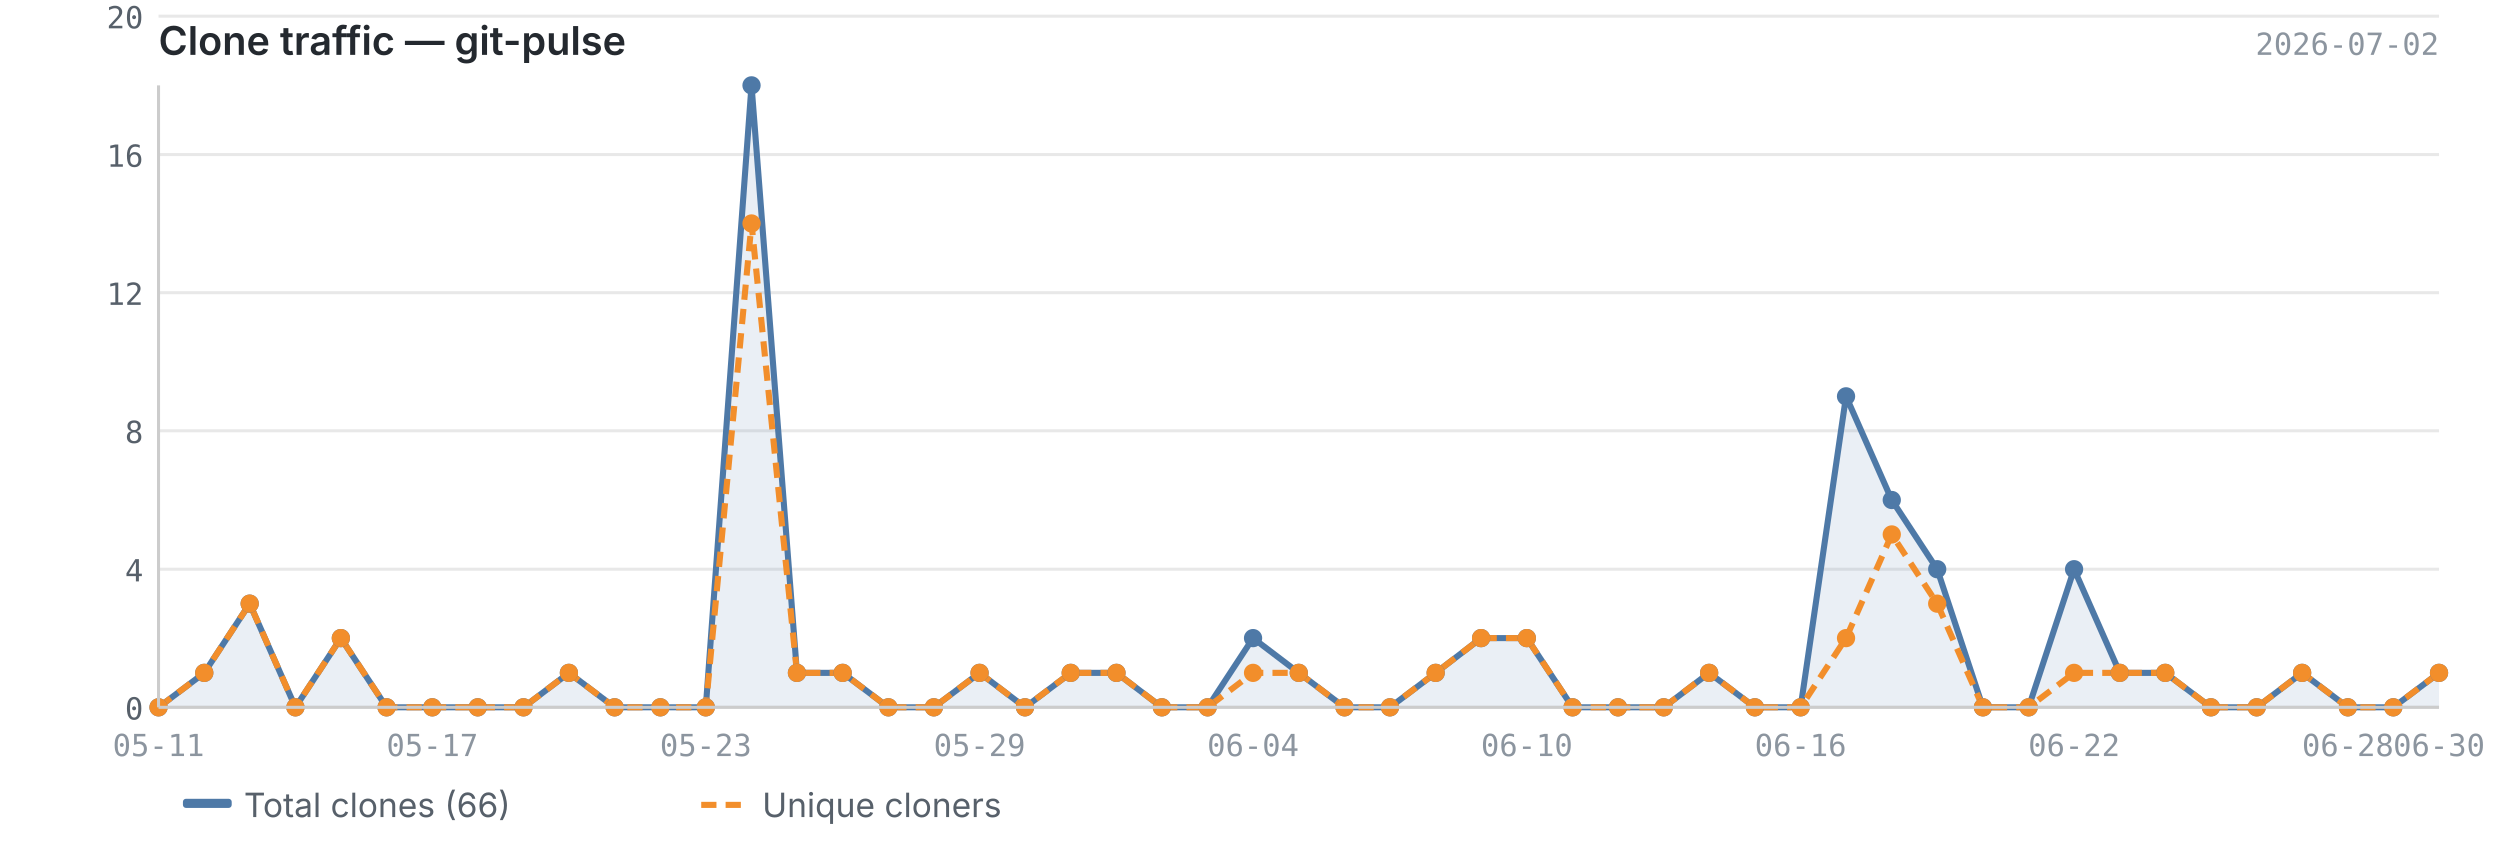
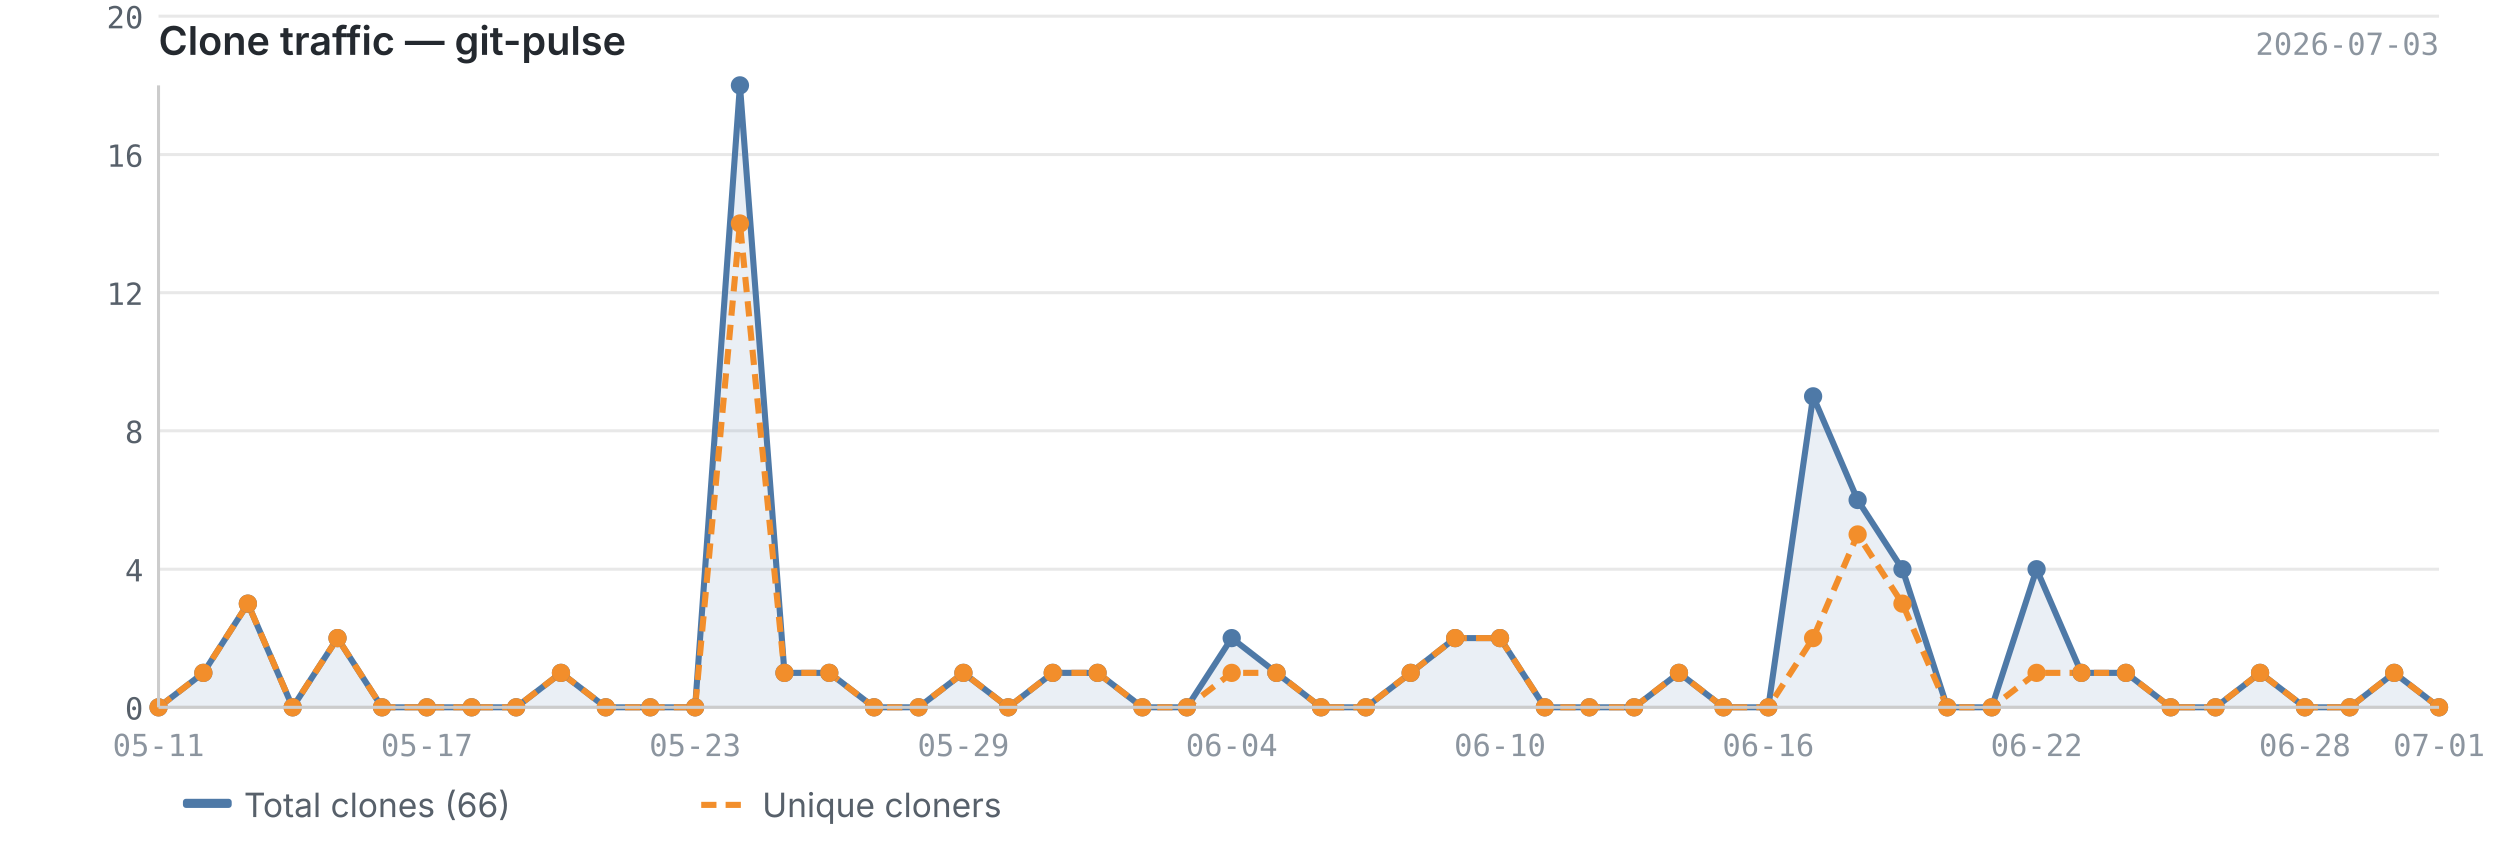
<svg xmlns="http://www.w3.org/2000/svg" viewBox="0 0 820 280" width="820" height="280">
  <text x="52" y="18" font-size="13" font-weight="600" fill="#24292f" font-family="-apple-system, BlinkMacSystemFont, 'Segoe UI', sans-serif">Clone traffic — git-pulse</text>
-   <text x="800" y="18" font-size="10" fill="#8c959f" font-family="ui-monospace, SFMono-Regular, 'SF Mono', Menlo, monospace" text-anchor="end">2026-07-02</text>
+   <text x="800" y="18" font-size="10" fill="#8c959f" font-family="ui-monospace, SFMono-Regular, 'SF Mono', Menlo, monospace" text-anchor="end">2026-07-03</text>
  <line x1="52" y1="232.0" x2="800" y2="232.0" stroke="#e8e8e8" stroke-width="1" />
  <line x1="52" y1="186.7" x2="800" y2="186.7" stroke="#e8e8e8" stroke-width="1" />
  <line x1="52" y1="141.3" x2="800" y2="141.3" stroke="#e8e8e8" stroke-width="1" />
  <line x1="52" y1="96.0" x2="800" y2="96.0" stroke="#e8e8e8" stroke-width="1" />
  <line x1="52" y1="50.7" x2="800" y2="50.7" stroke="#e8e8e8" stroke-width="1" />
  <line x1="52" y1="5.3" x2="800" y2="5.3" stroke="#e8e8e8" stroke-width="1" />
-   <path d="M52.0,232.0 L52.0,232.0 L67.0,220.7 L81.9,198.0 L96.9,232.0 L111.8,209.3 L126.8,232.0 L141.8,232.0 L156.7,232.0 L171.7,232.0 L186.6,220.7 L201.6,232.0 L216.6,232.0 L231.5,232.0 L246.5,28.0 L261.4,220.7 L276.4,220.7 L291.4,232.0 L306.3,232.0 L321.3,220.7 L336.2,232.0 L351.2,220.7 L366.2,220.7 L381.1,232.0 L396.1,232.0 L411.0,209.3 L426.0,220.7 L441.0,232.0 L455.9,232.0 L470.9,220.7 L485.8,209.3 L500.8,209.3 L515.8,232.0 L530.7,232.0 L545.7,232.0 L560.6,220.7 L575.6,232.0 L590.6,232.0 L605.5,130.0 L620.5,164.0 L635.4,186.7 L650.4,232.0 L665.4,232.0 L680.3,186.7 L695.3,220.7 L710.2,220.7 L725.2,232.0 L740.2,232.0 L755.1,220.7 L770.1,232.0 L785.0,232.0 L800.0,220.7 L800.0,232.0 L52.0,232.0Z" fill="#4e79a7" opacity="0.12" />
-   <polyline points="52.0,232.0 67.0,220.7 81.9,198.0 96.9,232.0 111.8,209.3 126.8,232.0 141.8,232.0 156.7,232.0 171.7,232.0 186.6,220.7 201.6,232.0 216.6,232.0 231.5,232.0 246.5,28.0 261.4,220.7 276.4,220.7 291.4,232.0 306.3,232.0 321.3,220.7 336.2,232.0 351.2,220.7 366.2,220.7 381.1,232.0 396.1,232.0 411.0,209.3 426.0,220.7 441.0,232.0 455.9,232.0 470.9,220.7 485.8,209.3 500.8,209.3 515.8,232.0 530.7,232.0 545.7,232.0 560.6,220.7 575.6,232.0 590.6,232.0 605.5,130.0 620.5,164.0 635.4,186.7 650.4,232.0 665.4,232.0 680.3,186.7 695.3,220.7 710.2,220.7 725.2,232.0 740.2,232.0 755.1,220.7 770.1,232.0 785.0,232.0 800.0,220.7" fill="none" stroke="#4e79a7" stroke-width="2" stroke-linejoin="round" />
-   <polyline points="52.0,232.0 67.0,220.7 81.9,198.0 96.9,232.0 111.8,209.3 126.8,232.0 141.8,232.0 156.7,232.0 171.7,232.0 186.6,220.7 201.6,232.0 216.6,232.0 231.5,232.0 246.5,73.3 261.4,220.7 276.4,220.7 291.4,232.0 306.3,232.0 321.3,220.7 336.2,232.0 351.2,220.7 366.2,220.7 381.1,232.0 396.1,232.0 411.0,220.7 426.0,220.7 441.0,232.0 455.9,232.0 470.9,220.7 485.8,209.3 500.8,209.3 515.8,232.0 530.7,232.0 545.7,232.0 560.6,220.7 575.6,232.0 590.6,232.0 605.5,209.3 620.5,175.3 635.4,198.0 650.4,232.0 665.4,232.0 680.3,220.7 695.3,220.7 710.2,220.7 725.2,232.0 740.2,232.0 755.1,220.7 770.1,232.0 785.0,232.0 800.0,220.7" fill="none" stroke="#f28e2b" stroke-width="2" stroke-linejoin="round" stroke-dasharray="5,3" />
+   <path d="M52.0,232.0 L52.0,232.0 L66.7,220.7 L81.3,198.0 L96.0,232.0 L110.7,209.3 L125.3,232.0 L140.0,232.0 L154.7,232.0 L169.3,232.0 L184.0,220.7 L198.7,232.0 L213.3,232.0 L228.0,232.0 L242.7,28.0 L257.3,220.7 L272.0,220.7 L286.7,232.0 L301.3,232.0 L316.0,220.7 L330.7,232.0 L345.3,220.7 L360.0,220.7 L374.7,232.0 L389.3,232.0 L404.0,209.3 L418.7,220.7 L433.3,232.0 L448.0,232.0 L462.7,220.7 L477.3,209.3 L492.0,209.3 L506.7,232.0 L521.3,232.0 L536.0,232.0 L550.7,220.7 L565.3,232.0 L580.0,232.0 L594.7,130.0 L609.3,164.0 L624.0,186.7 L638.7,232.0 L653.3,232.0 L668.0,186.7 L682.7,220.7 L697.3,220.7 L712.0,232.0 L726.7,232.0 L741.3,220.7 L756.0,232.0 L770.7,232.0 L785.3,220.7 L800.0,232.0 L800.0,232.0 L52.0,232.0Z" fill="#4e79a7" opacity="0.12" />
+   <polyline points="52.0,232.0 66.7,220.7 81.3,198.0 96.0,232.0 110.7,209.3 125.3,232.0 140.0,232.0 154.7,232.0 169.3,232.0 184.0,220.7 198.7,232.0 213.3,232.0 228.0,232.0 242.7,28.0 257.3,220.7 272.0,220.7 286.7,232.0 301.3,232.0 316.0,220.7 330.7,232.0 345.3,220.7 360.0,220.7 374.7,232.0 389.3,232.0 404.0,209.3 418.7,220.7 433.3,232.0 448.0,232.0 462.7,220.7 477.3,209.3 492.0,209.3 506.7,232.0 521.3,232.0 536.0,232.0 550.7,220.7 565.3,232.0 580.0,232.0 594.7,130.0 609.3,164.0 624.0,186.7 638.7,232.0 653.3,232.0 668.0,186.7 682.7,220.7 697.3,220.7 712.0,232.0 726.7,232.0 741.3,220.7 756.0,232.0 770.7,232.0 785.3,220.7 800.0,232.0" fill="none" stroke="#4e79a7" stroke-width="2" stroke-linejoin="round" />
+   <polyline points="52.0,232.0 66.7,220.7 81.3,198.0 96.0,232.0 110.7,209.3 125.3,232.0 140.0,232.0 154.7,232.0 169.3,232.0 184.0,220.7 198.7,232.0 213.3,232.0 228.0,232.0 242.7,73.3 257.3,220.7 272.0,220.7 286.7,232.0 301.3,232.0 316.0,220.7 330.7,232.0 345.3,220.7 360.0,220.7 374.7,232.0 389.3,232.0 404.0,220.7 418.7,220.7 433.3,232.0 448.0,232.0 462.7,220.7 477.3,209.3 492.0,209.3 506.7,232.0 521.3,232.0 536.0,232.0 550.7,220.7 565.3,232.0 580.0,232.0 594.7,209.3 609.3,175.3 624.0,198.0 638.7,232.0 653.3,232.0 668.0,220.7 682.7,220.7 697.3,220.7 712.0,232.0 726.7,232.0 741.3,220.7 756.0,232.0 770.7,232.0 785.3,220.7 800.0,232.0" fill="none" stroke="#f28e2b" stroke-width="2" stroke-linejoin="round" stroke-dasharray="5,3" />
  <circle cx="52.0" cy="232.0" r="3" fill="#4e79a7" />
-   <circle cx="67.0" cy="220.7" r="3" fill="#4e79a7" />
-   <circle cx="81.9" cy="198.0" r="3" fill="#4e79a7" />
-   <circle cx="96.9" cy="232.0" r="3" fill="#4e79a7" />
-   <circle cx="111.8" cy="209.3" r="3" fill="#4e79a7" />
-   <circle cx="126.8" cy="232.0" r="3" fill="#4e79a7" />
-   <circle cx="141.8" cy="232.0" r="3" fill="#4e79a7" />
-   <circle cx="156.7" cy="232.0" r="3" fill="#4e79a7" />
-   <circle cx="171.7" cy="232.0" r="3" fill="#4e79a7" />
-   <circle cx="186.6" cy="220.7" r="3" fill="#4e79a7" />
-   <circle cx="201.6" cy="232.0" r="3" fill="#4e79a7" />
-   <circle cx="216.6" cy="232.0" r="3" fill="#4e79a7" />
-   <circle cx="231.5" cy="232.0" r="3" fill="#4e79a7" />
-   <circle cx="246.5" cy="28.0" r="3" fill="#4e79a7" />
-   <circle cx="261.4" cy="220.7" r="3" fill="#4e79a7" />
-   <circle cx="276.4" cy="220.7" r="3" fill="#4e79a7" />
-   <circle cx="291.4" cy="232.0" r="3" fill="#4e79a7" />
-   <circle cx="306.3" cy="232.0" r="3" fill="#4e79a7" />
-   <circle cx="321.3" cy="220.7" r="3" fill="#4e79a7" />
-   <circle cx="336.2" cy="232.0" r="3" fill="#4e79a7" />
-   <circle cx="351.2" cy="220.7" r="3" fill="#4e79a7" />
-   <circle cx="366.2" cy="220.7" r="3" fill="#4e79a7" />
-   <circle cx="381.1" cy="232.0" r="3" fill="#4e79a7" />
-   <circle cx="396.1" cy="232.0" r="3" fill="#4e79a7" />
-   <circle cx="411.0" cy="209.3" r="3" fill="#4e79a7" />
-   <circle cx="426.0" cy="220.7" r="3" fill="#4e79a7" />
-   <circle cx="441.0" cy="232.0" r="3" fill="#4e79a7" />
-   <circle cx="455.9" cy="232.0" r="3" fill="#4e79a7" />
-   <circle cx="470.9" cy="220.7" r="3" fill="#4e79a7" />
-   <circle cx="485.8" cy="209.3" r="3" fill="#4e79a7" />
-   <circle cx="500.8" cy="209.3" r="3" fill="#4e79a7" />
-   <circle cx="515.8" cy="232.0" r="3" fill="#4e79a7" />
-   <circle cx="530.7" cy="232.0" r="3" fill="#4e79a7" />
-   <circle cx="545.7" cy="232.0" r="3" fill="#4e79a7" />
-   <circle cx="560.6" cy="220.7" r="3" fill="#4e79a7" />
-   <circle cx="575.6" cy="232.0" r="3" fill="#4e79a7" />
-   <circle cx="590.6" cy="232.0" r="3" fill="#4e79a7" />
-   <circle cx="605.5" cy="130.0" r="3" fill="#4e79a7" />
-   <circle cx="620.5" cy="164.0" r="3" fill="#4e79a7" />
-   <circle cx="635.4" cy="186.7" r="3" fill="#4e79a7" />
-   <circle cx="650.4" cy="232.0" r="3" fill="#4e79a7" />
-   <circle cx="665.4" cy="232.0" r="3" fill="#4e79a7" />
-   <circle cx="680.3" cy="186.7" r="3" fill="#4e79a7" />
-   <circle cx="695.3" cy="220.7" r="3" fill="#4e79a7" />
-   <circle cx="710.2" cy="220.7" r="3" fill="#4e79a7" />
-   <circle cx="725.2" cy="232.0" r="3" fill="#4e79a7" />
-   <circle cx="740.2" cy="232.0" r="3" fill="#4e79a7" />
-   <circle cx="755.1" cy="220.7" r="3" fill="#4e79a7" />
-   <circle cx="770.1" cy="232.0" r="3" fill="#4e79a7" />
-   <circle cx="785.0" cy="232.0" r="3" fill="#4e79a7" />
-   <circle cx="800.0" cy="220.7" r="3" fill="#4e79a7" />
+   <circle cx="66.7" cy="220.7" r="3" fill="#4e79a7" />
+   <circle cx="81.3" cy="198.0" r="3" fill="#4e79a7" />
+   <circle cx="96.0" cy="232.0" r="3" fill="#4e79a7" />
+   <circle cx="110.7" cy="209.3" r="3" fill="#4e79a7" />
+   <circle cx="125.3" cy="232.0" r="3" fill="#4e79a7" />
+   <circle cx="140.0" cy="232.0" r="3" fill="#4e79a7" />
+   <circle cx="154.7" cy="232.0" r="3" fill="#4e79a7" />
+   <circle cx="169.3" cy="232.0" r="3" fill="#4e79a7" />
+   <circle cx="184.0" cy="220.7" r="3" fill="#4e79a7" />
+   <circle cx="198.7" cy="232.0" r="3" fill="#4e79a7" />
+   <circle cx="213.3" cy="232.0" r="3" fill="#4e79a7" />
+   <circle cx="228.0" cy="232.0" r="3" fill="#4e79a7" />
+   <circle cx="242.7" cy="28.0" r="3" fill="#4e79a7" />
+   <circle cx="257.3" cy="220.7" r="3" fill="#4e79a7" />
+   <circle cx="272.0" cy="220.7" r="3" fill="#4e79a7" />
+   <circle cx="286.7" cy="232.0" r="3" fill="#4e79a7" />
+   <circle cx="301.3" cy="232.0" r="3" fill="#4e79a7" />
+   <circle cx="316.0" cy="220.7" r="3" fill="#4e79a7" />
+   <circle cx="330.7" cy="232.0" r="3" fill="#4e79a7" />
+   <circle cx="345.3" cy="220.7" r="3" fill="#4e79a7" />
+   <circle cx="360.0" cy="220.7" r="3" fill="#4e79a7" />
+   <circle cx="374.7" cy="232.0" r="3" fill="#4e79a7" />
+   <circle cx="389.3" cy="232.0" r="3" fill="#4e79a7" />
+   <circle cx="404.0" cy="209.3" r="3" fill="#4e79a7" />
+   <circle cx="418.7" cy="220.7" r="3" fill="#4e79a7" />
+   <circle cx="433.3" cy="232.0" r="3" fill="#4e79a7" />
+   <circle cx="448.0" cy="232.0" r="3" fill="#4e79a7" />
+   <circle cx="462.7" cy="220.7" r="3" fill="#4e79a7" />
+   <circle cx="477.3" cy="209.3" r="3" fill="#4e79a7" />
+   <circle cx="492.0" cy="209.3" r="3" fill="#4e79a7" />
+   <circle cx="506.7" cy="232.0" r="3" fill="#4e79a7" />
+   <circle cx="521.3" cy="232.0" r="3" fill="#4e79a7" />
+   <circle cx="536.0" cy="232.0" r="3" fill="#4e79a7" />
+   <circle cx="550.7" cy="220.7" r="3" fill="#4e79a7" />
+   <circle cx="565.3" cy="232.0" r="3" fill="#4e79a7" />
+   <circle cx="580.0" cy="232.0" r="3" fill="#4e79a7" />
+   <circle cx="594.7" cy="130.0" r="3" fill="#4e79a7" />
+   <circle cx="609.3" cy="164.0" r="3" fill="#4e79a7" />
+   <circle cx="624.0" cy="186.7" r="3" fill="#4e79a7" />
+   <circle cx="638.7" cy="232.0" r="3" fill="#4e79a7" />
+   <circle cx="653.3" cy="232.0" r="3" fill="#4e79a7" />
+   <circle cx="668.0" cy="186.7" r="3" fill="#4e79a7" />
+   <circle cx="682.7" cy="220.7" r="3" fill="#4e79a7" />
+   <circle cx="697.3" cy="220.7" r="3" fill="#4e79a7" />
+   <circle cx="712.0" cy="232.0" r="3" fill="#4e79a7" />
+   <circle cx="726.7" cy="232.0" r="3" fill="#4e79a7" />
+   <circle cx="741.3" cy="220.7" r="3" fill="#4e79a7" />
+   <circle cx="756.0" cy="232.0" r="3" fill="#4e79a7" />
+   <circle cx="770.7" cy="232.0" r="3" fill="#4e79a7" />
+   <circle cx="785.3" cy="220.7" r="3" fill="#4e79a7" />
+   <circle cx="800.0" cy="232.0" r="3" fill="#4e79a7" />
  <circle cx="52.0" cy="232.0" r="3" fill="#f28e2b" />
-   <circle cx="67.0" cy="220.7" r="3" fill="#f28e2b" />
-   <circle cx="81.9" cy="198.0" r="3" fill="#f28e2b" />
-   <circle cx="96.9" cy="232.0" r="3" fill="#f28e2b" />
-   <circle cx="111.8" cy="209.3" r="3" fill="#f28e2b" />
-   <circle cx="126.8" cy="232.0" r="3" fill="#f28e2b" />
-   <circle cx="141.8" cy="232.0" r="3" fill="#f28e2b" />
-   <circle cx="156.7" cy="232.0" r="3" fill="#f28e2b" />
-   <circle cx="171.7" cy="232.0" r="3" fill="#f28e2b" />
-   <circle cx="186.6" cy="220.7" r="3" fill="#f28e2b" />
-   <circle cx="201.6" cy="232.0" r="3" fill="#f28e2b" />
-   <circle cx="216.6" cy="232.0" r="3" fill="#f28e2b" />
-   <circle cx="231.5" cy="232.0" r="3" fill="#f28e2b" />
-   <circle cx="246.5" cy="73.3" r="3" fill="#f28e2b" />
-   <circle cx="261.4" cy="220.7" r="3" fill="#f28e2b" />
-   <circle cx="276.4" cy="220.7" r="3" fill="#f28e2b" />
-   <circle cx="291.4" cy="232.0" r="3" fill="#f28e2b" />
-   <circle cx="306.3" cy="232.0" r="3" fill="#f28e2b" />
-   <circle cx="321.3" cy="220.7" r="3" fill="#f28e2b" />
-   <circle cx="336.2" cy="232.0" r="3" fill="#f28e2b" />
-   <circle cx="351.2" cy="220.7" r="3" fill="#f28e2b" />
-   <circle cx="366.2" cy="220.7" r="3" fill="#f28e2b" />
-   <circle cx="381.1" cy="232.0" r="3" fill="#f28e2b" />
-   <circle cx="396.1" cy="232.0" r="3" fill="#f28e2b" />
-   <circle cx="411.0" cy="220.7" r="3" fill="#f28e2b" />
-   <circle cx="426.0" cy="220.7" r="3" fill="#f28e2b" />
-   <circle cx="441.0" cy="232.0" r="3" fill="#f28e2b" />
-   <circle cx="455.9" cy="232.0" r="3" fill="#f28e2b" />
-   <circle cx="470.9" cy="220.7" r="3" fill="#f28e2b" />
-   <circle cx="485.8" cy="209.3" r="3" fill="#f28e2b" />
-   <circle cx="500.8" cy="209.3" r="3" fill="#f28e2b" />
-   <circle cx="515.8" cy="232.0" r="3" fill="#f28e2b" />
-   <circle cx="530.7" cy="232.0" r="3" fill="#f28e2b" />
-   <circle cx="545.7" cy="232.0" r="3" fill="#f28e2b" />
-   <circle cx="560.6" cy="220.7" r="3" fill="#f28e2b" />
-   <circle cx="575.6" cy="232.0" r="3" fill="#f28e2b" />
-   <circle cx="590.6" cy="232.0" r="3" fill="#f28e2b" />
-   <circle cx="605.5" cy="209.3" r="3" fill="#f28e2b" />
-   <circle cx="620.5" cy="175.3" r="3" fill="#f28e2b" />
-   <circle cx="635.4" cy="198.0" r="3" fill="#f28e2b" />
-   <circle cx="650.4" cy="232.0" r="3" fill="#f28e2b" />
-   <circle cx="665.4" cy="232.0" r="3" fill="#f28e2b" />
-   <circle cx="680.3" cy="220.7" r="3" fill="#f28e2b" />
-   <circle cx="695.3" cy="220.7" r="3" fill="#f28e2b" />
-   <circle cx="710.2" cy="220.7" r="3" fill="#f28e2b" />
-   <circle cx="725.2" cy="232.0" r="3" fill="#f28e2b" />
-   <circle cx="740.2" cy="232.0" r="3" fill="#f28e2b" />
-   <circle cx="755.1" cy="220.7" r="3" fill="#f28e2b" />
-   <circle cx="770.1" cy="232.0" r="3" fill="#f28e2b" />
-   <circle cx="785.0" cy="232.0" r="3" fill="#f28e2b" />
-   <circle cx="800.0" cy="220.7" r="3" fill="#f28e2b" />
+   <circle cx="66.7" cy="220.7" r="3" fill="#f28e2b" />
+   <circle cx="81.3" cy="198.0" r="3" fill="#f28e2b" />
+   <circle cx="96.0" cy="232.0" r="3" fill="#f28e2b" />
+   <circle cx="110.7" cy="209.3" r="3" fill="#f28e2b" />
+   <circle cx="125.3" cy="232.0" r="3" fill="#f28e2b" />
+   <circle cx="140.0" cy="232.0" r="3" fill="#f28e2b" />
+   <circle cx="154.7" cy="232.0" r="3" fill="#f28e2b" />
+   <circle cx="169.3" cy="232.0" r="3" fill="#f28e2b" />
+   <circle cx="184.0" cy="220.7" r="3" fill="#f28e2b" />
+   <circle cx="198.7" cy="232.0" r="3" fill="#f28e2b" />
+   <circle cx="213.3" cy="232.0" r="3" fill="#f28e2b" />
+   <circle cx="228.0" cy="232.0" r="3" fill="#f28e2b" />
+   <circle cx="242.7" cy="73.3" r="3" fill="#f28e2b" />
+   <circle cx="257.3" cy="220.7" r="3" fill="#f28e2b" />
+   <circle cx="272.0" cy="220.7" r="3" fill="#f28e2b" />
+   <circle cx="286.7" cy="232.0" r="3" fill="#f28e2b" />
+   <circle cx="301.3" cy="232.0" r="3" fill="#f28e2b" />
+   <circle cx="316.0" cy="220.7" r="3" fill="#f28e2b" />
+   <circle cx="330.7" cy="232.0" r="3" fill="#f28e2b" />
+   <circle cx="345.3" cy="220.7" r="3" fill="#f28e2b" />
+   <circle cx="360.0" cy="220.7" r="3" fill="#f28e2b" />
+   <circle cx="374.7" cy="232.0" r="3" fill="#f28e2b" />
+   <circle cx="389.3" cy="232.0" r="3" fill="#f28e2b" />
+   <circle cx="404.0" cy="220.7" r="3" fill="#f28e2b" />
+   <circle cx="418.7" cy="220.7" r="3" fill="#f28e2b" />
+   <circle cx="433.3" cy="232.0" r="3" fill="#f28e2b" />
+   <circle cx="448.0" cy="232.0" r="3" fill="#f28e2b" />
+   <circle cx="462.7" cy="220.7" r="3" fill="#f28e2b" />
+   <circle cx="477.3" cy="209.3" r="3" fill="#f28e2b" />
+   <circle cx="492.0" cy="209.3" r="3" fill="#f28e2b" />
+   <circle cx="506.7" cy="232.0" r="3" fill="#f28e2b" />
+   <circle cx="521.3" cy="232.0" r="3" fill="#f28e2b" />
+   <circle cx="536.0" cy="232.0" r="3" fill="#f28e2b" />
+   <circle cx="550.7" cy="220.7" r="3" fill="#f28e2b" />
+   <circle cx="565.3" cy="232.0" r="3" fill="#f28e2b" />
+   <circle cx="580.0" cy="232.0" r="3" fill="#f28e2b" />
+   <circle cx="594.7" cy="209.3" r="3" fill="#f28e2b" />
+   <circle cx="609.3" cy="175.3" r="3" fill="#f28e2b" />
+   <circle cx="624.0" cy="198.0" r="3" fill="#f28e2b" />
+   <circle cx="638.7" cy="232.0" r="3" fill="#f28e2b" />
+   <circle cx="653.3" cy="232.0" r="3" fill="#f28e2b" />
+   <circle cx="668.0" cy="220.7" r="3" fill="#f28e2b" />
+   <circle cx="682.7" cy="220.7" r="3" fill="#f28e2b" />
+   <circle cx="697.3" cy="220.7" r="3" fill="#f28e2b" />
+   <circle cx="712.0" cy="232.0" r="3" fill="#f28e2b" />
+   <circle cx="726.7" cy="232.0" r="3" fill="#f28e2b" />
+   <circle cx="741.3" cy="220.7" r="3" fill="#f28e2b" />
+   <circle cx="756.0" cy="232.0" r="3" fill="#f28e2b" />
+   <circle cx="770.7" cy="232.0" r="3" fill="#f28e2b" />
+   <circle cx="785.3" cy="220.7" r="3" fill="#f28e2b" />
+   <circle cx="800.0" cy="232.0" r="3" fill="#f28e2b" />
  <line x1="52" y1="28" x2="52" y2="232" stroke="#cccccc" stroke-width="1" />
  <line x1="52" y1="232" x2="800" y2="232" stroke="#cccccc" stroke-width="1" />
  <text x="47" y="236.0" text-anchor="end" font-size="10" fill="#57606a" font-family="ui-monospace, SFMono-Regular, 'SF Mono', Menlo, monospace">0</text>
  <text x="47" y="190.7" text-anchor="end" font-size="10" fill="#57606a" font-family="ui-monospace, SFMono-Regular, 'SF Mono', Menlo, monospace">4</text>
  <text x="47" y="145.3" text-anchor="end" font-size="10" fill="#57606a" font-family="ui-monospace, SFMono-Regular, 'SF Mono', Menlo, monospace">8</text>
  <text x="47" y="100.0" text-anchor="end" font-size="10" fill="#57606a" font-family="ui-monospace, SFMono-Regular, 'SF Mono', Menlo, monospace">12</text>
  <text x="47" y="54.7" text-anchor="end" font-size="10" fill="#57606a" font-family="ui-monospace, SFMono-Regular, 'SF Mono', Menlo, monospace">16</text>
  <text x="47" y="9.3" text-anchor="end" font-size="10" fill="#57606a" font-family="ui-monospace, SFMono-Regular, 'SF Mono', Menlo, monospace">20</text>
  <text x="52.0" y="248" text-anchor="middle" font-size="10" fill="#8c959f" font-family="ui-monospace, SFMono-Regular, 'SF Mono', Menlo, monospace">05-11</text>
-   <text x="590.6" y="248" text-anchor="middle" font-size="10" fill="#8c959f" font-family="ui-monospace, SFMono-Regular, 'SF Mono', Menlo, monospace">06-16</text>
-   <text x="141.8" y="248" text-anchor="middle" font-size="10" fill="#8c959f" font-family="ui-monospace, SFMono-Regular, 'SF Mono', Menlo, monospace">05-17</text>
-   <text x="680.3" y="248" text-anchor="middle" font-size="10" fill="#8c959f" font-family="ui-monospace, SFMono-Regular, 'SF Mono', Menlo, monospace">06-22</text>
-   <text x="231.5" y="248" text-anchor="middle" font-size="10" fill="#8c959f" font-family="ui-monospace, SFMono-Regular, 'SF Mono', Menlo, monospace">05-23</text>
-   <text x="770.1" y="248" text-anchor="middle" font-size="10" fill="#8c959f" font-family="ui-monospace, SFMono-Regular, 'SF Mono', Menlo, monospace">06-28</text>
-   <text x="321.3" y="248" text-anchor="middle" font-size="10" fill="#8c959f" font-family="ui-monospace, SFMono-Regular, 'SF Mono', Menlo, monospace">05-29</text>
-   <text x="800.0" y="248" text-anchor="middle" font-size="10" fill="#8c959f" font-family="ui-monospace, SFMono-Regular, 'SF Mono', Menlo, monospace">06-30</text>
-   <text x="411.0" y="248" text-anchor="middle" font-size="10" fill="#8c959f" font-family="ui-monospace, SFMono-Regular, 'SF Mono', Menlo, monospace">06-04</text>
-   <text x="500.8" y="248" text-anchor="middle" font-size="10" fill="#8c959f" font-family="ui-monospace, SFMono-Regular, 'SF Mono', Menlo, monospace">06-10</text>
+   <text x="580.0" y="248" text-anchor="middle" font-size="10" fill="#8c959f" font-family="ui-monospace, SFMono-Regular, 'SF Mono', Menlo, monospace">06-16</text>
+   <text x="140.0" y="248" text-anchor="middle" font-size="10" fill="#8c959f" font-family="ui-monospace, SFMono-Regular, 'SF Mono', Menlo, monospace">05-17</text>
+   <text x="668.0" y="248" text-anchor="middle" font-size="10" fill="#8c959f" font-family="ui-monospace, SFMono-Regular, 'SF Mono', Menlo, monospace">06-22</text>
+   <text x="228.0" y="248" text-anchor="middle" font-size="10" fill="#8c959f" font-family="ui-monospace, SFMono-Regular, 'SF Mono', Menlo, monospace">05-23</text>
+   <text x="756.0" y="248" text-anchor="middle" font-size="10" fill="#8c959f" font-family="ui-monospace, SFMono-Regular, 'SF Mono', Menlo, monospace">06-28</text>
+   <text x="316.0" y="248" text-anchor="middle" font-size="10" fill="#8c959f" font-family="ui-monospace, SFMono-Regular, 'SF Mono', Menlo, monospace">05-29</text>
+   <text x="800.0" y="248" text-anchor="middle" font-size="10" fill="#8c959f" font-family="ui-monospace, SFMono-Regular, 'SF Mono', Menlo, monospace">07-01</text>
+   <text x="404.0" y="248" text-anchor="middle" font-size="10" fill="#8c959f" font-family="ui-monospace, SFMono-Regular, 'SF Mono', Menlo, monospace">06-04</text>
+   <text x="492.0" y="248" text-anchor="middle" font-size="10" fill="#8c959f" font-family="ui-monospace, SFMono-Regular, 'SF Mono', Menlo, monospace">06-10</text>
  <rect x="60" y="262" width="16" height="3" fill="#4e79a7" rx="1" />
  <text x="80" y="268" font-size="11" fill="#57606a" font-family="-apple-system, BlinkMacSystemFont, 'Segoe UI', sans-serif">Total clones (66)</text>
  <line x1="230" y1="264" x2="246" y2="264" stroke="#f28e2b" stroke-width="2" stroke-dasharray="5,3" />
  <text x="250" y="268" font-size="11" fill="#57606a" font-family="-apple-system, BlinkMacSystemFont, 'Segoe UI', sans-serif">Unique cloners</text>
</svg>
